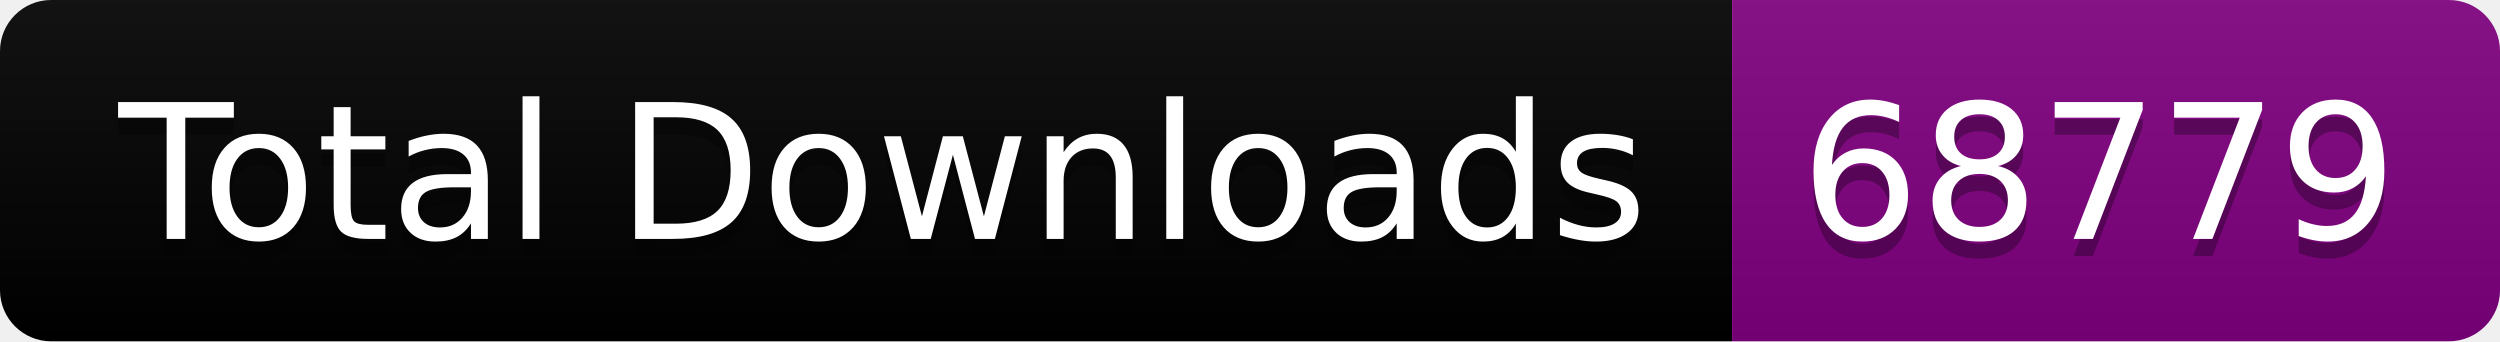
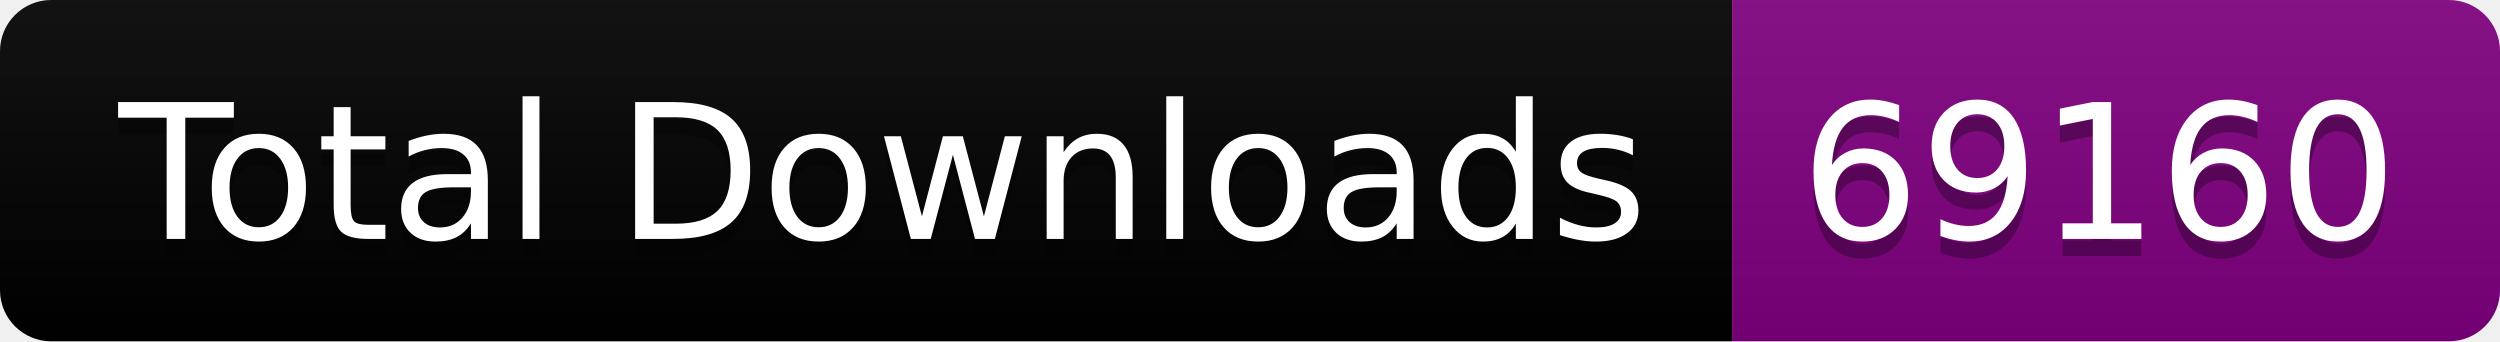
<svg xmlns="http://www.w3.org/2000/svg" width="146.5" height="20">
  <linearGradient id="smooth" x2="0" y2="100%">
    <stop offset="0" stop-color="#bbb" stop-opacity=".1" />
    <stop offset="1" stop-opacity=".1" />
  </linearGradient>
  <clipPath id="round">
    <rect width="146.5" height="20" rx="3" fill="#fff" />
  </clipPath>
  <g clip-path="url(#round)">
    <rect width="101.5" height="20" fill="black" />
    <rect x="101.5" width="45.0" height="20" fill="purple" />
    <rect width="146.5" height="20" fill="url(#smooth)" />
  </g>
  <g fill="#fff" text-anchor="middle" font-family="DejaVu Sans,Verdana,Geneva,sans-serif" font-size="110">
    <text x="517.5" y="150" fill="#010101" fill-opacity=".3" transform="scale(0.1)" textLength="915.0" lengthAdjust="spacing">Total Downloads</text>
    <text x="517.5" y="140" transform="scale(0.1)" textLength="915.0" lengthAdjust="spacing">Total Downloads</text>
-     <text x="1230.0" y="150" fill="#010101" fill-opacity=".3" transform="scale(0.1)" textLength="350.0" lengthAdjust="spacing">68779</text>
-     <text x="1230.0" y="140" transform="scale(0.1)" textLength="350.0" lengthAdjust="spacing">68779</text>
+     <text x="1230.0" y="150" fill="#010101" fill-opacity=".3" transform="scale(0.1)" textLength="350.0" lengthAdjust="spacing">69160</text>
+     <text x="1230.0" y="140" transform="scale(0.1)" textLength="350.0" lengthAdjust="spacing">69160</text>
  </g>
</svg>
